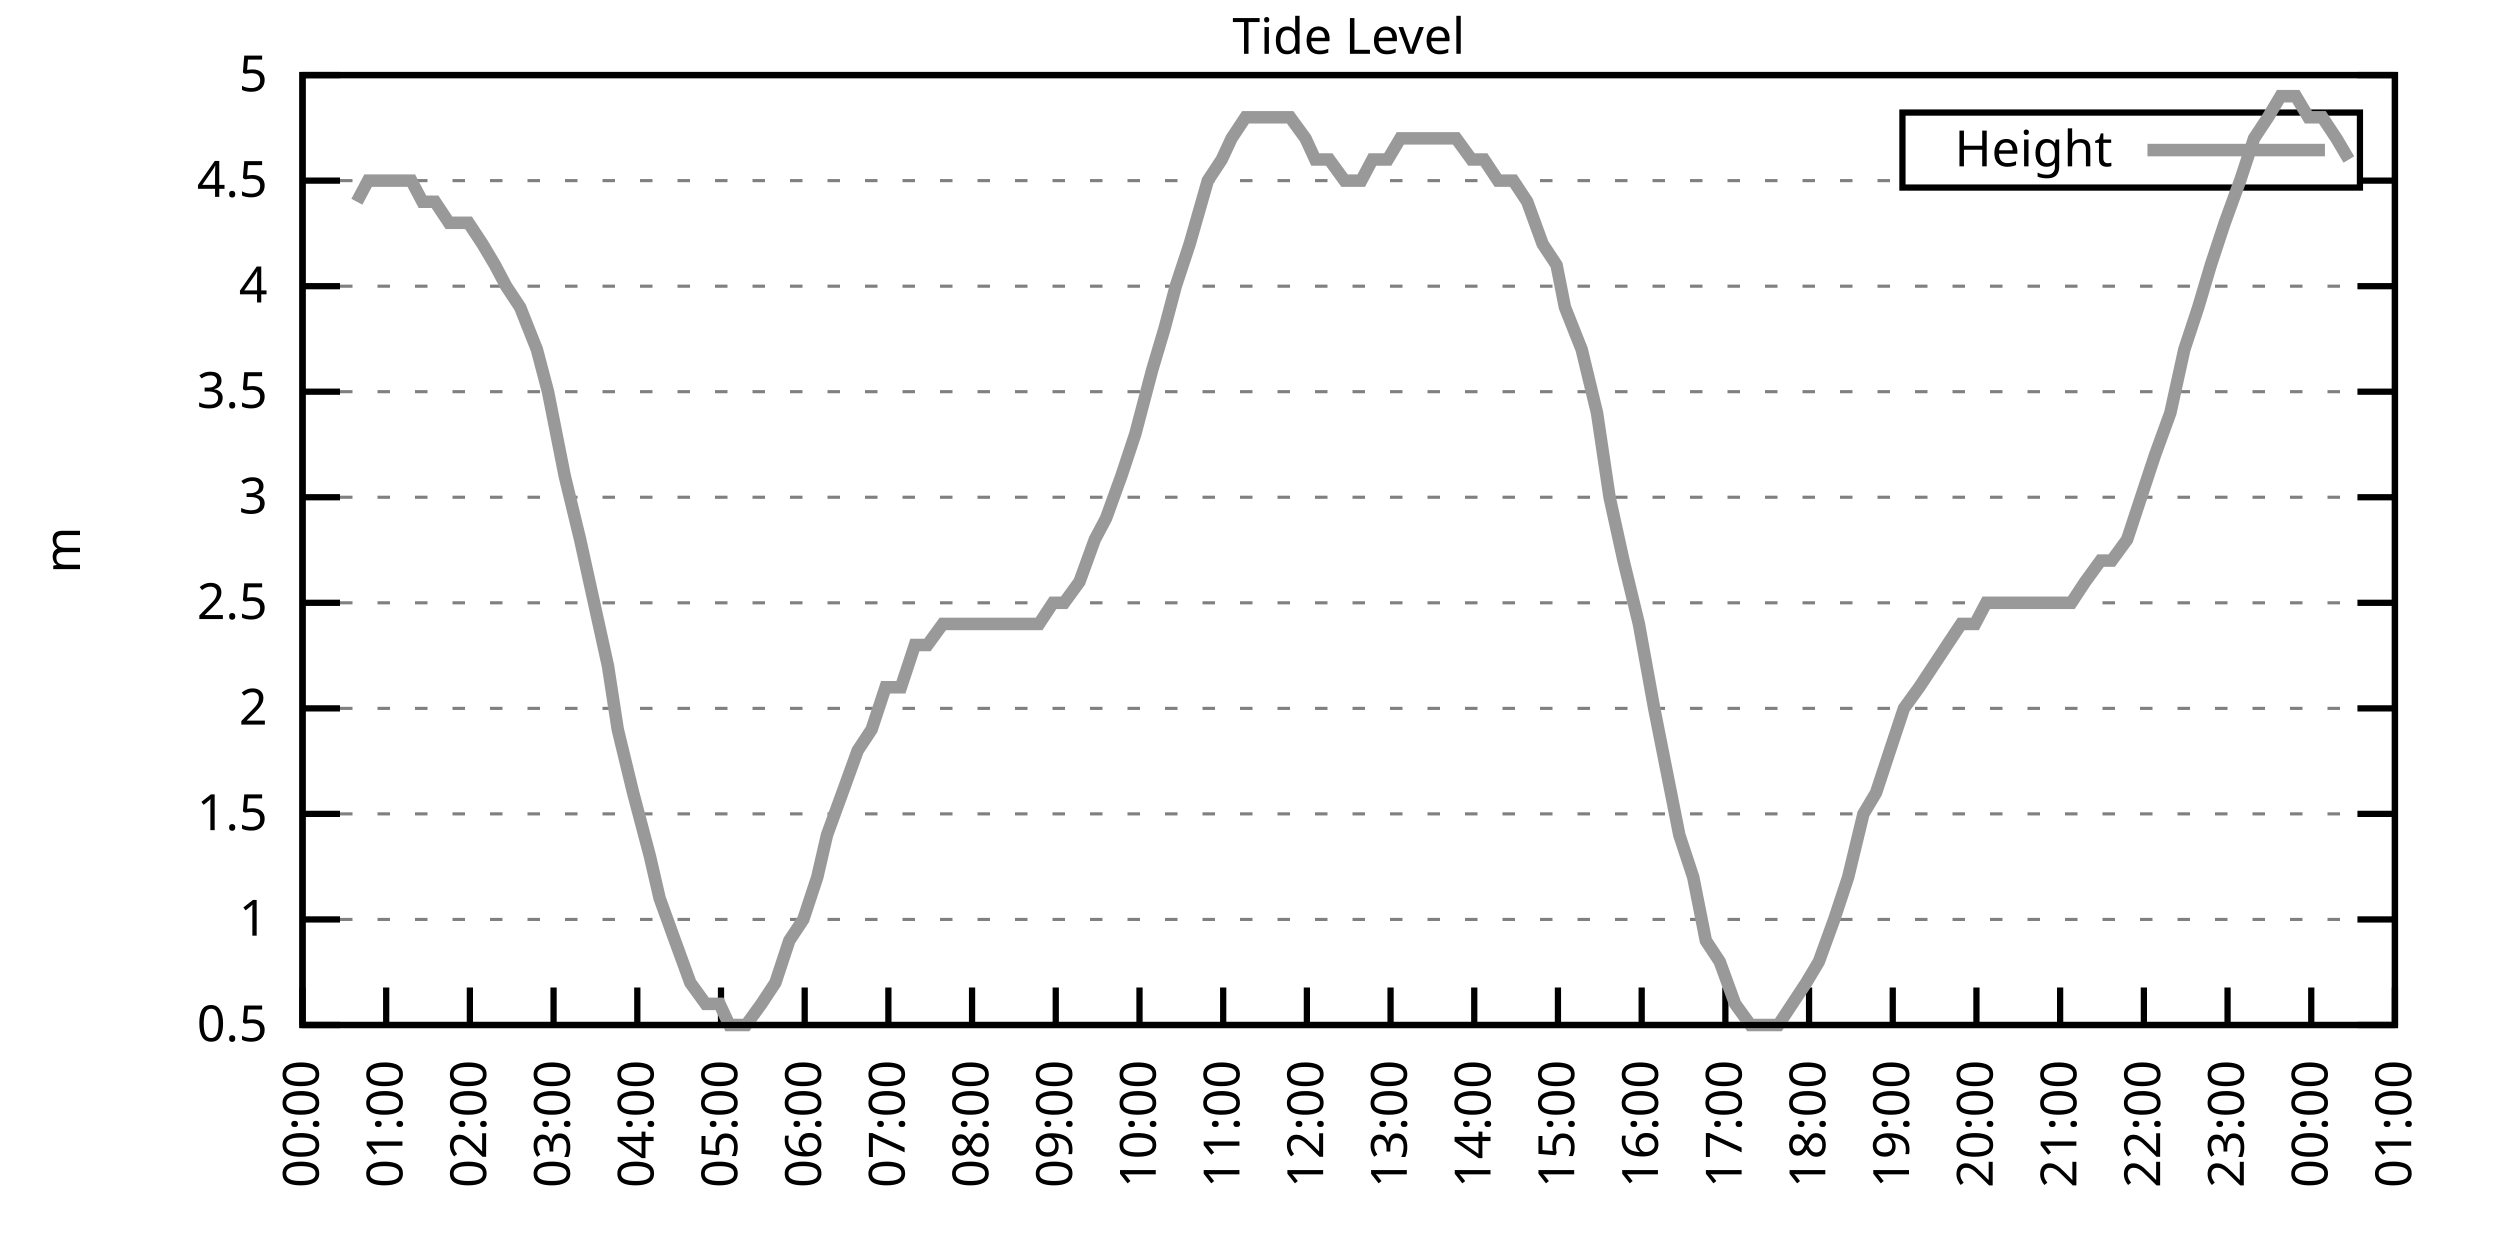
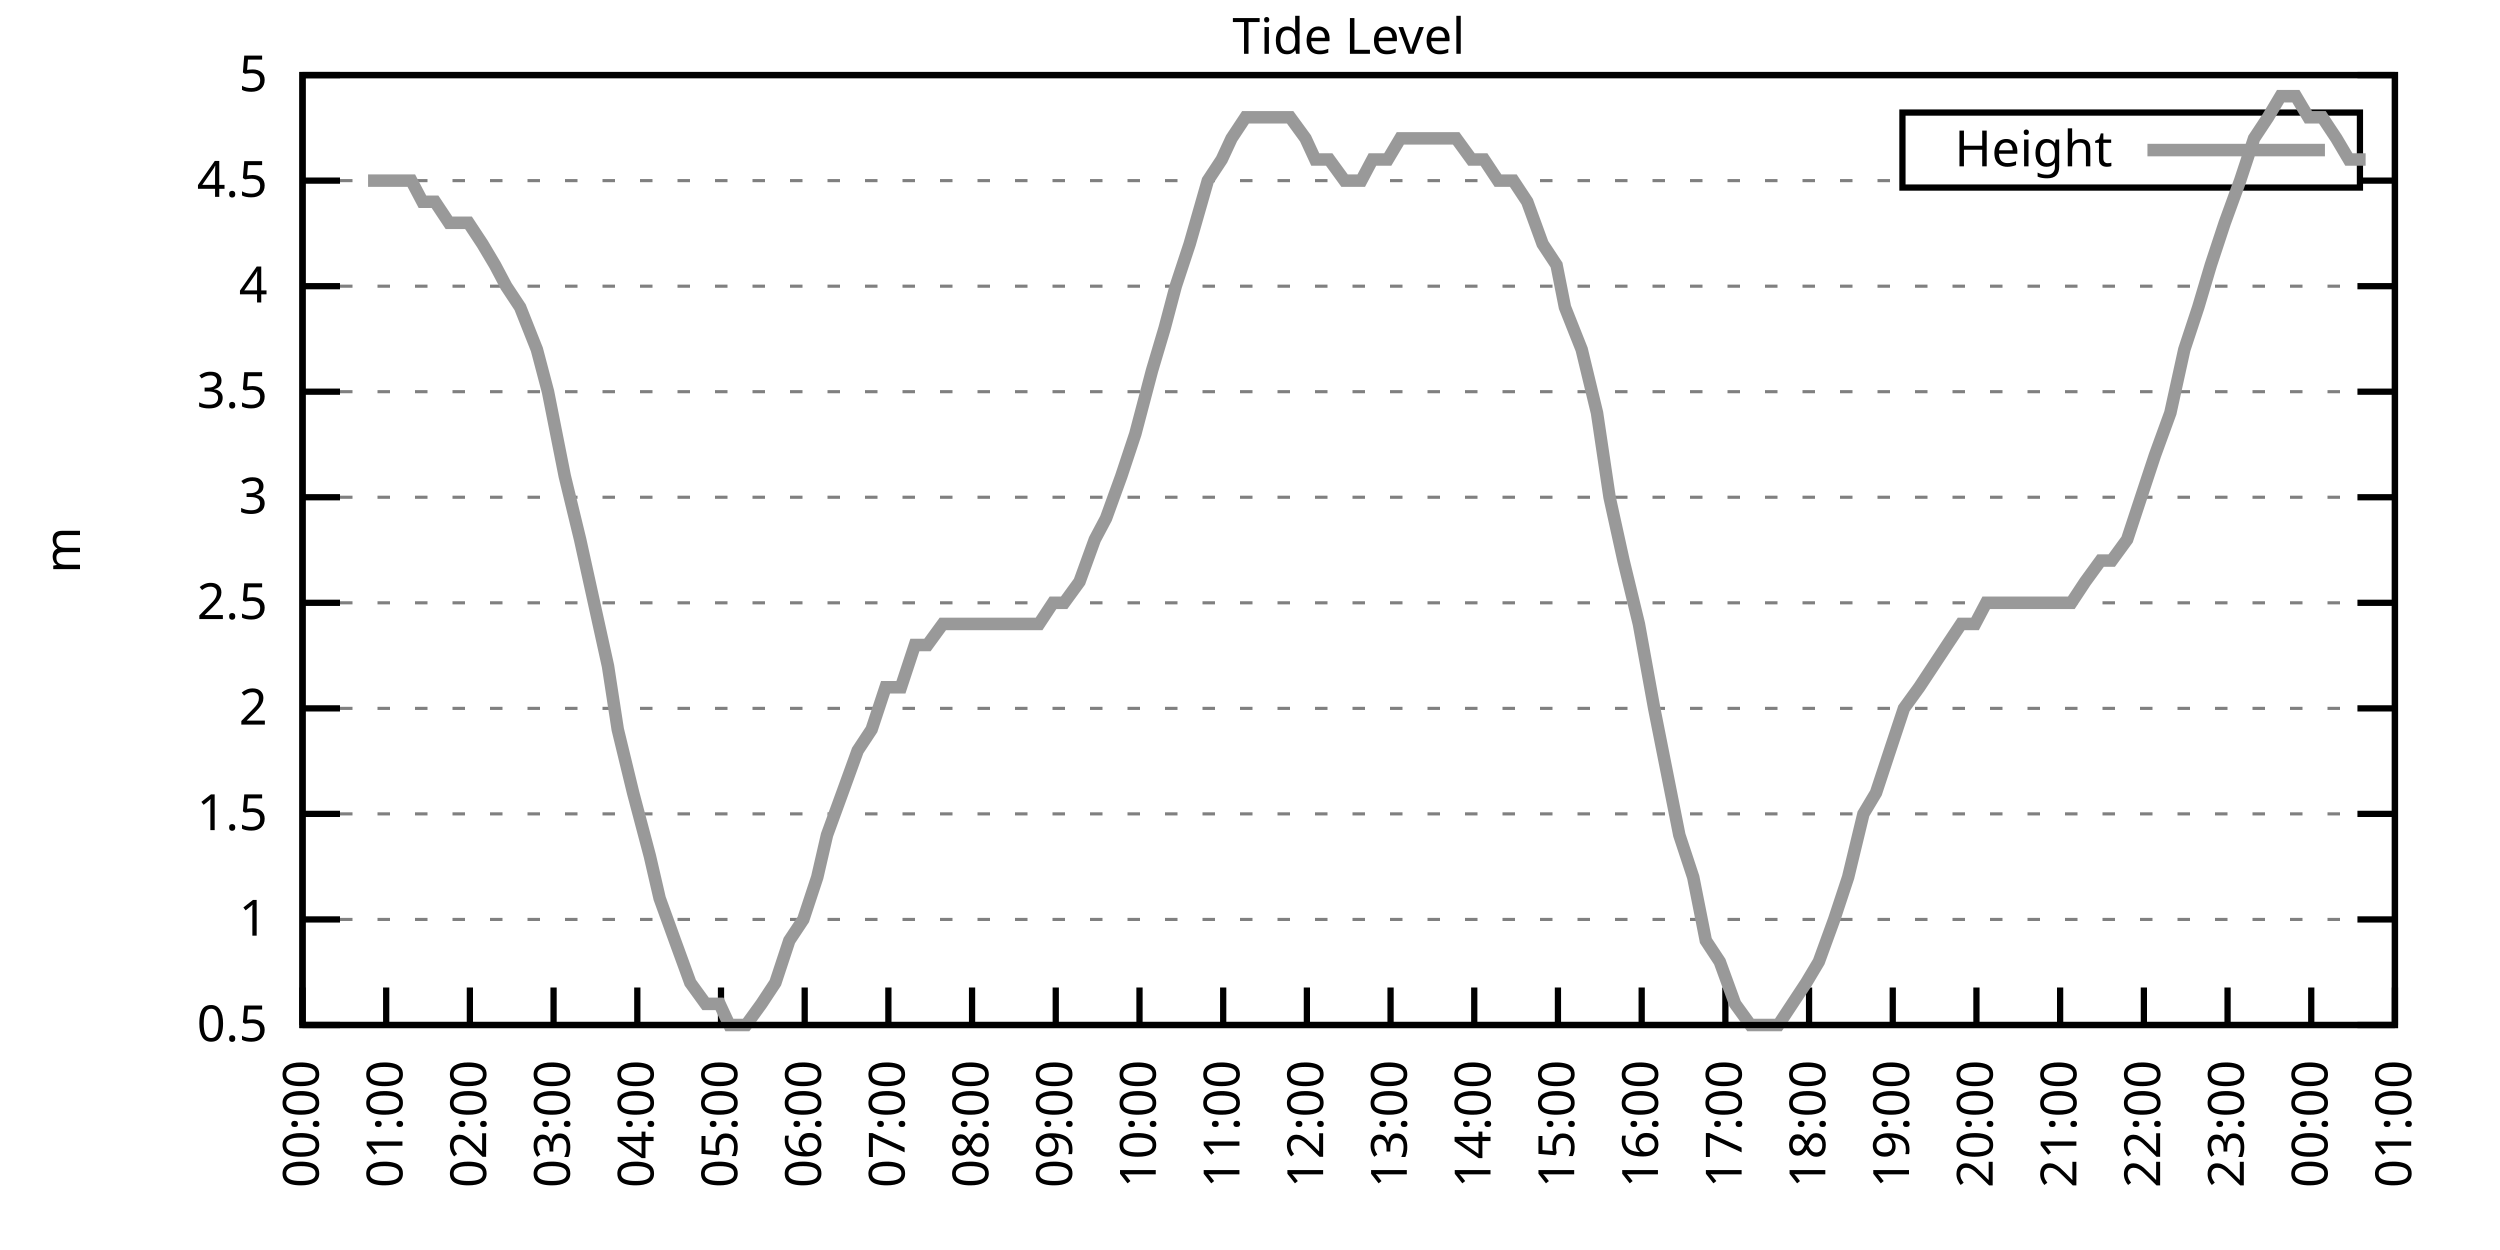
<svg xmlns="http://www.w3.org/2000/svg" xmlns:xlink="http://www.w3.org/1999/xlink" width="400" height="200" viewBox="0 0 400 200">
  <g id="gnuplot_canvas">
    <rect x="0" y="0" width="400" height="200" fill="none" />
    <defs>
      <circle id="gpDot" r="0.5" stroke-width="0.5" stroke="currentColor" />
      <path id="gpPt0" stroke-width="0.333" stroke="currentColor" d="M-1,0 h2 M0,-1 v2" />
      <path id="gpPt1" stroke-width="0.333" stroke="currentColor" d="M-1,-1 L1,1 M1,-1 L-1,1" />
      <path id="gpPt2" stroke-width="0.333" stroke="currentColor" d="M-1,0 L1,0 M0,-1 L0,1 M-1,-1 L1,1 M-1,1 L1,-1" />
      <rect id="gpPt3" stroke-width="0.333" stroke="currentColor" x="-1" y="-1" width="2" height="2" />
      <rect id="gpPt4" stroke-width="0.333" stroke="currentColor" fill="currentColor" x="-1" y="-1" width="2" height="2" />
      <circle id="gpPt5" stroke-width="0.333" stroke="currentColor" cx="0" cy="0" r="1" />
      <use xlink:href="#gpPt5" id="gpPt6" fill="currentColor" stroke="none" />
      <path id="gpPt7" stroke-width="0.333" stroke="currentColor" d="M0,-1.33 L-1.33,0.67 L1.33,0.67 z" />
      <use xlink:href="#gpPt7" id="gpPt8" fill="currentColor" stroke="none" />
      <use xlink:href="#gpPt7" id="gpPt9" stroke="currentColor" transform="rotate(180)" />
      <use xlink:href="#gpPt9" id="gpPt10" fill="currentColor" stroke="none" />
      <use xlink:href="#gpPt3" id="gpPt11" stroke="currentColor" transform="rotate(45)" />
      <use xlink:href="#gpPt11" id="gpPt12" fill="currentColor" stroke="none" />
      <path id="gpPt13" stroke-width="0.333" stroke="currentColor" d="M0,1.330 L1.265,0.411 L0.782,-1.067 L-0.782,-1.076 L-1.265,0.411 z" />
      <use xlink:href="#gpPt13" id="gpPt14" fill="currentColor" stroke="none" />
      <filter id="textbox" filterUnits="objectBoundingBox" x="0" y="0" height="1" width="1">
        <feFlood flood-color="white" flood-opacity="1" result="bgnd" />
        <feComposite in="SourceGraphic" in2="bgnd" operator="atop" />
      </filter>
      <filter id="greybox" filterUnits="objectBoundingBox" x="0" y="0" height="1" width="1">
        <feFlood flood-color="lightgrey" flood-opacity="1" result="grey" />
        <feComposite in="SourceGraphic" in2="grey" operator="atop" />
      </filter>
    </defs>
    <g fill="none" color="white" stroke="currentColor" stroke-width="1.00" stroke-linecap="butt" stroke-linejoin="miter">
</g>
    <g fill="none" color="black" stroke="currentColor" stroke-width="1.00" stroke-linecap="butt" stroke-linejoin="miter">
      <g stroke="none" shape-rendering="crispEdges">
        <polygon fill="rgb(255, 255, 255)" points="48.40,164.00 383.18,164.00 383.18,12.02 48.40,12.02 " />
      </g>
    </g>
    <g fill="none" color="black" stroke="currentColor" stroke-width="1.00" stroke-linecap="butt" stroke-linejoin="miter">
</g>
    <g fill="none" color="black" stroke="black" stroke-width="0.50" stroke-linecap="butt" stroke-linejoin="miter">
</g>
    <g fill="none" color="gray" stroke="currentColor" stroke-width="0.50" stroke-linecap="butt" stroke-linejoin="miter">
      <path stroke="gray" stroke-dasharray="2,4" class="gridline" d="M48.40,164.00 L383.19,164.00  " />
    </g>
    <g fill="none" color="gray" stroke="gray" stroke-width="1.00" stroke-linecap="butt" stroke-linejoin="miter">
</g>
    <g fill="none" color="black" stroke="currentColor" stroke-width="1.00" stroke-linecap="butt" stroke-linejoin="miter">
      <path stroke="black" d="M48.40,164.00 L54.40,164.00 M383.19,164.00 L377.19,164.00  " />
      <g transform="translate(42.80,166.60)" stroke="none" fill="black" font-family="Sans" font-size="8.00" text-anchor="end">
        <text>
          <tspan font-family="Sans"> 0.5</tspan>
        </text>
      </g>
    </g>
    <g fill="none" color="black" stroke="currentColor" stroke-width="1.00" stroke-linecap="butt" stroke-linejoin="miter">
</g>
    <g fill="none" color="black" stroke="black" stroke-width="0.50" stroke-linecap="butt" stroke-linejoin="miter">
</g>
    <g fill="none" color="gray" stroke="currentColor" stroke-width="0.50" stroke-linecap="butt" stroke-linejoin="miter">
      <path stroke="gray" stroke-dasharray="2,4" class="gridline" d="M48.40,147.11 L383.19,147.11  " />
    </g>
    <g fill="none" color="gray" stroke="gray" stroke-width="1.00" stroke-linecap="butt" stroke-linejoin="miter">
</g>
    <g fill="none" color="black" stroke="currentColor" stroke-width="1.00" stroke-linecap="butt" stroke-linejoin="miter">
      <path stroke="black" d="M48.40,147.11 L54.40,147.11 M383.19,147.11 L377.19,147.11  " />
      <g transform="translate(42.80,149.71)" stroke="none" fill="black" font-family="Sans" font-size="8.00" text-anchor="end">
        <text>
          <tspan font-family="Sans"> 1</tspan>
        </text>
      </g>
    </g>
    <g fill="none" color="black" stroke="currentColor" stroke-width="1.00" stroke-linecap="butt" stroke-linejoin="miter">
</g>
    <g fill="none" color="black" stroke="black" stroke-width="0.50" stroke-linecap="butt" stroke-linejoin="miter">
</g>
    <g fill="none" color="gray" stroke="currentColor" stroke-width="0.50" stroke-linecap="butt" stroke-linejoin="miter">
      <path stroke="gray" stroke-dasharray="2,4" class="gridline" d="M48.40,130.22 L383.19,130.22  " />
    </g>
    <g fill="none" color="gray" stroke="gray" stroke-width="1.00" stroke-linecap="butt" stroke-linejoin="miter">
</g>
    <g fill="none" color="black" stroke="currentColor" stroke-width="1.00" stroke-linecap="butt" stroke-linejoin="miter">
      <path stroke="black" d="M48.40,130.22 L54.40,130.22 M383.19,130.22 L377.19,130.22  " />
      <g transform="translate(42.80,132.82)" stroke="none" fill="black" font-family="Sans" font-size="8.00" text-anchor="end">
        <text>
          <tspan font-family="Sans"> 1.5</tspan>
        </text>
      </g>
    </g>
    <g fill="none" color="black" stroke="currentColor" stroke-width="1.00" stroke-linecap="butt" stroke-linejoin="miter">
</g>
    <g fill="none" color="black" stroke="black" stroke-width="0.50" stroke-linecap="butt" stroke-linejoin="miter">
</g>
    <g fill="none" color="gray" stroke="currentColor" stroke-width="0.50" stroke-linecap="butt" stroke-linejoin="miter">
      <path stroke="gray" stroke-dasharray="2,4" class="gridline" d="M48.40,113.34 L383.19,113.34  " />
    </g>
    <g fill="none" color="gray" stroke="gray" stroke-width="1.00" stroke-linecap="butt" stroke-linejoin="miter">
</g>
    <g fill="none" color="black" stroke="currentColor" stroke-width="1.00" stroke-linecap="butt" stroke-linejoin="miter">
      <path stroke="black" d="M48.40,113.34 L54.40,113.34 M383.19,113.34 L377.19,113.34  " />
      <g transform="translate(42.80,115.94)" stroke="none" fill="black" font-family="Sans" font-size="8.00" text-anchor="end">
        <text>
          <tspan font-family="Sans"> 2</tspan>
        </text>
      </g>
    </g>
    <g fill="none" color="black" stroke="currentColor" stroke-width="1.00" stroke-linecap="butt" stroke-linejoin="miter">
</g>
    <g fill="none" color="black" stroke="black" stroke-width="0.50" stroke-linecap="butt" stroke-linejoin="miter">
</g>
    <g fill="none" color="gray" stroke="currentColor" stroke-width="0.50" stroke-linecap="butt" stroke-linejoin="miter">
      <path stroke="gray" stroke-dasharray="2,4" class="gridline" d="M48.40,96.45 L383.19,96.45  " />
    </g>
    <g fill="none" color="gray" stroke="gray" stroke-width="1.00" stroke-linecap="butt" stroke-linejoin="miter">
</g>
    <g fill="none" color="black" stroke="currentColor" stroke-width="1.00" stroke-linecap="butt" stroke-linejoin="miter">
      <path stroke="black" d="M48.40,96.45 L54.40,96.45 M383.19,96.45 L377.19,96.45  " />
      <g transform="translate(42.80,99.05)" stroke="none" fill="black" font-family="Sans" font-size="8.00" text-anchor="end">
        <text>
          <tspan font-family="Sans"> 2.5</tspan>
        </text>
      </g>
    </g>
    <g fill="none" color="black" stroke="currentColor" stroke-width="1.00" stroke-linecap="butt" stroke-linejoin="miter">
</g>
    <g fill="none" color="black" stroke="black" stroke-width="0.50" stroke-linecap="butt" stroke-linejoin="miter">
</g>
    <g fill="none" color="gray" stroke="currentColor" stroke-width="0.50" stroke-linecap="butt" stroke-linejoin="miter">
      <path stroke="gray" stroke-dasharray="2,4" class="gridline" d="M48.40,79.56 L383.19,79.56  " />
    </g>
    <g fill="none" color="gray" stroke="gray" stroke-width="1.00" stroke-linecap="butt" stroke-linejoin="miter">
</g>
    <g fill="none" color="black" stroke="currentColor" stroke-width="1.00" stroke-linecap="butt" stroke-linejoin="miter">
      <path stroke="black" d="M48.40,79.56 L54.40,79.56 M383.19,79.56 L377.19,79.56  " />
      <g transform="translate(42.80,82.16)" stroke="none" fill="black" font-family="Sans" font-size="8.00" text-anchor="end">
        <text>
          <tspan font-family="Sans"> 3</tspan>
        </text>
      </g>
    </g>
    <g fill="none" color="black" stroke="currentColor" stroke-width="1.00" stroke-linecap="butt" stroke-linejoin="miter">
</g>
    <g fill="none" color="black" stroke="black" stroke-width="0.50" stroke-linecap="butt" stroke-linejoin="miter">
</g>
    <g fill="none" color="gray" stroke="currentColor" stroke-width="0.50" stroke-linecap="butt" stroke-linejoin="miter">
      <path stroke="gray" stroke-dasharray="2,4" class="gridline" d="M48.40,62.67 L383.19,62.67  " />
    </g>
    <g fill="none" color="gray" stroke="gray" stroke-width="1.00" stroke-linecap="butt" stroke-linejoin="miter">
</g>
    <g fill="none" color="black" stroke="currentColor" stroke-width="1.00" stroke-linecap="butt" stroke-linejoin="miter">
      <path stroke="black" d="M48.40,62.67 L54.40,62.67 M383.19,62.67 L377.19,62.67  " />
      <g transform="translate(42.80,65.27)" stroke="none" fill="black" font-family="Sans" font-size="8.00" text-anchor="end">
        <text>
          <tspan font-family="Sans"> 3.5</tspan>
        </text>
      </g>
    </g>
    <g fill="none" color="black" stroke="currentColor" stroke-width="1.00" stroke-linecap="butt" stroke-linejoin="miter">
</g>
    <g fill="none" color="black" stroke="black" stroke-width="0.50" stroke-linecap="butt" stroke-linejoin="miter">
</g>
    <g fill="none" color="gray" stroke="currentColor" stroke-width="0.50" stroke-linecap="butt" stroke-linejoin="miter">
      <path stroke="gray" stroke-dasharray="2,4" class="gridline" d="M48.40,45.79 L383.19,45.79  " />
    </g>
    <g fill="none" color="gray" stroke="gray" stroke-width="1.00" stroke-linecap="butt" stroke-linejoin="miter">
</g>
    <g fill="none" color="black" stroke="currentColor" stroke-width="1.00" stroke-linecap="butt" stroke-linejoin="miter">
      <path stroke="black" d="M48.40,45.79 L54.40,45.79 M383.19,45.79 L377.19,45.79  " />
      <g transform="translate(42.80,48.39)" stroke="none" fill="black" font-family="Sans" font-size="8.00" text-anchor="end">
        <text>
          <tspan font-family="Sans"> 4</tspan>
        </text>
      </g>
    </g>
    <g fill="none" color="black" stroke="currentColor" stroke-width="1.00" stroke-linecap="butt" stroke-linejoin="miter">
</g>
    <g fill="none" color="black" stroke="black" stroke-width="0.50" stroke-linecap="butt" stroke-linejoin="miter">
</g>
    <g fill="none" color="gray" stroke="currentColor" stroke-width="0.50" stroke-linecap="butt" stroke-linejoin="miter">
      <path stroke="gray" stroke-dasharray="2,4" class="gridline" d="M48.40,28.90 L304.39,28.90 M377.59,28.90 L383.19,28.90  " />
    </g>
    <g fill="none" color="gray" stroke="gray" stroke-width="1.00" stroke-linecap="butt" stroke-linejoin="miter">
</g>
    <g fill="none" color="black" stroke="currentColor" stroke-width="1.00" stroke-linecap="butt" stroke-linejoin="miter">
      <path stroke="black" d="M48.40,28.90 L54.40,28.90 M383.19,28.90 L377.19,28.90  " />
      <g transform="translate(42.80,31.50)" stroke="none" fill="black" font-family="Sans" font-size="8.00" text-anchor="end">
        <text>
          <tspan font-family="Sans"> 4.5</tspan>
        </text>
      </g>
    </g>
    <g fill="none" color="black" stroke="currentColor" stroke-width="1.00" stroke-linecap="butt" stroke-linejoin="miter">
</g>
    <g fill="none" color="black" stroke="black" stroke-width="0.50" stroke-linecap="butt" stroke-linejoin="miter">
</g>
    <g fill="none" color="gray" stroke="currentColor" stroke-width="0.50" stroke-linecap="butt" stroke-linejoin="miter">
      <path stroke="gray" stroke-dasharray="2,4" class="gridline" d="M48.40,12.01 L383.19,12.01  " />
    </g>
    <g fill="none" color="gray" stroke="gray" stroke-width="1.00" stroke-linecap="butt" stroke-linejoin="miter">
</g>
    <g fill="none" color="black" stroke="currentColor" stroke-width="1.00" stroke-linecap="butt" stroke-linejoin="miter">
      <path stroke="black" d="M48.40,12.01 L54.40,12.01 M383.19,12.01 L377.19,12.01  " />
      <g transform="translate(42.80,14.61)" stroke="none" fill="black" font-family="Sans" font-size="8.00" text-anchor="end">
        <text>
          <tspan font-family="Sans"> 5</tspan>
        </text>
      </g>
    </g>
    <g fill="none" color="black" stroke="currentColor" stroke-width="1.00" stroke-linecap="butt" stroke-linejoin="miter">
      <path stroke="black" d="M48.40,164.00 L48.40,158.00  " />
      <g transform="translate(51.00,169.60) rotate(270.00)" stroke="none" fill="black" font-family="Sans" font-size="8.00" text-anchor="end">
        <text>
          <tspan font-family="Sans">00:00</tspan>
        </text>
      </g>
    </g>
    <g fill="none" color="black" stroke="currentColor" stroke-width="1.00" stroke-linecap="butt" stroke-linejoin="miter">
      <path stroke="black" d="M61.79,164.00 L61.79,158.00  " />
      <g transform="translate(64.39,169.60) rotate(270.00)" stroke="none" fill="black" font-family="Sans" font-size="8.00" text-anchor="end">
        <text>
          <tspan font-family="Sans">01:00</tspan>
        </text>
      </g>
    </g>
    <g fill="none" color="black" stroke="currentColor" stroke-width="1.00" stroke-linecap="butt" stroke-linejoin="miter">
      <path stroke="black" d="M75.18,164.00 L75.18,158.00  " />
      <g transform="translate(77.78,169.60) rotate(270.00)" stroke="none" fill="black" font-family="Sans" font-size="8.00" text-anchor="end">
        <text>
          <tspan font-family="Sans">02:00</tspan>
        </text>
      </g>
    </g>
    <g fill="none" color="black" stroke="currentColor" stroke-width="1.00" stroke-linecap="butt" stroke-linejoin="miter">
      <path stroke="black" d="M88.57,164.00 L88.57,158.00  " />
      <g transform="translate(91.17,169.60) rotate(270.00)" stroke="none" fill="black" font-family="Sans" font-size="8.00" text-anchor="end">
        <text>
          <tspan font-family="Sans">03:00</tspan>
        </text>
      </g>
    </g>
    <g fill="none" color="black" stroke="currentColor" stroke-width="1.00" stroke-linecap="butt" stroke-linejoin="miter">
      <path stroke="black" d="M101.97,164.00 L101.97,158.00  " />
      <g transform="translate(104.57,169.60) rotate(270.00)" stroke="none" fill="black" font-family="Sans" font-size="8.00" text-anchor="end">
        <text>
          <tspan font-family="Sans">04:00</tspan>
        </text>
      </g>
    </g>
    <g fill="none" color="black" stroke="currentColor" stroke-width="1.00" stroke-linecap="butt" stroke-linejoin="miter">
      <path stroke="black" d="M115.36,164.00 L115.36,158.00  " />
      <g transform="translate(117.96,169.60) rotate(270.00)" stroke="none" fill="black" font-family="Sans" font-size="8.00" text-anchor="end">
        <text>
          <tspan font-family="Sans">05:00</tspan>
        </text>
      </g>
    </g>
    <g fill="none" color="black" stroke="currentColor" stroke-width="1.00" stroke-linecap="butt" stroke-linejoin="miter">
      <path stroke="black" d="M128.75,164.00 L128.75,158.00  " />
      <g transform="translate(131.35,169.60) rotate(270.00)" stroke="none" fill="black" font-family="Sans" font-size="8.00" text-anchor="end">
        <text>
          <tspan font-family="Sans">06:00</tspan>
        </text>
      </g>
    </g>
    <g fill="none" color="black" stroke="currentColor" stroke-width="1.00" stroke-linecap="butt" stroke-linejoin="miter">
      <path stroke="black" d="M142.14,164.00 L142.14,158.00  " />
      <g transform="translate(144.74,169.60) rotate(270.00)" stroke="none" fill="black" font-family="Sans" font-size="8.00" text-anchor="end">
        <text>
          <tspan font-family="Sans">07:00</tspan>
        </text>
      </g>
    </g>
    <g fill="none" color="black" stroke="currentColor" stroke-width="1.00" stroke-linecap="butt" stroke-linejoin="miter">
      <path stroke="black" d="M155.53,164.00 L155.53,158.00  " />
      <g transform="translate(158.13,169.60) rotate(270.00)" stroke="none" fill="black" font-family="Sans" font-size="8.00" text-anchor="end">
        <text>
          <tspan font-family="Sans">08:00</tspan>
        </text>
      </g>
    </g>
    <g fill="none" color="black" stroke="currentColor" stroke-width="1.00" stroke-linecap="butt" stroke-linejoin="miter">
      <path stroke="black" d="M168.92,164.00 L168.92,158.00  " />
      <g transform="translate(171.52,169.60) rotate(270.00)" stroke="none" fill="black" font-family="Sans" font-size="8.00" text-anchor="end">
        <text>
          <tspan font-family="Sans">09:00</tspan>
        </text>
      </g>
    </g>
    <g fill="none" color="black" stroke="currentColor" stroke-width="1.00" stroke-linecap="butt" stroke-linejoin="miter">
      <path stroke="black" d="M182.32,164.00 L182.32,158.00  " />
      <g transform="translate(184.92,169.60) rotate(270.00)" stroke="none" fill="black" font-family="Sans" font-size="8.00" text-anchor="end">
        <text>
          <tspan font-family="Sans">10:00</tspan>
        </text>
      </g>
    </g>
    <g fill="none" color="black" stroke="currentColor" stroke-width="1.00" stroke-linecap="butt" stroke-linejoin="miter">
      <path stroke="black" d="M195.71,164.00 L195.71,158.00  " />
      <g transform="translate(198.31,169.60) rotate(270.00)" stroke="none" fill="black" font-family="Sans" font-size="8.00" text-anchor="end">
        <text>
          <tspan font-family="Sans">11:00</tspan>
        </text>
      </g>
    </g>
    <g fill="none" color="black" stroke="currentColor" stroke-width="1.00" stroke-linecap="butt" stroke-linejoin="miter">
      <path stroke="black" d="M209.10,164.00 L209.10,158.00  " />
      <g transform="translate(211.70,169.60) rotate(270.00)" stroke="none" fill="black" font-family="Sans" font-size="8.00" text-anchor="end">
        <text>
          <tspan font-family="Sans">12:00</tspan>
        </text>
      </g>
    </g>
    <g fill="none" color="black" stroke="currentColor" stroke-width="1.00" stroke-linecap="butt" stroke-linejoin="miter">
      <path stroke="black" d="M222.49,164.00 L222.49,158.00  " />
      <g transform="translate(225.09,169.60) rotate(270.00)" stroke="none" fill="black" font-family="Sans" font-size="8.00" text-anchor="end">
        <text>
          <tspan font-family="Sans">13:00</tspan>
        </text>
      </g>
    </g>
    <g fill="none" color="black" stroke="currentColor" stroke-width="1.00" stroke-linecap="butt" stroke-linejoin="miter">
      <path stroke="black" d="M235.88,164.00 L235.88,158.00  " />
      <g transform="translate(238.48,169.60) rotate(270.00)" stroke="none" fill="black" font-family="Sans" font-size="8.00" text-anchor="end">
        <text>
          <tspan font-family="Sans">14:00</tspan>
        </text>
      </g>
    </g>
    <g fill="none" color="black" stroke="currentColor" stroke-width="1.00" stroke-linecap="butt" stroke-linejoin="miter">
      <path stroke="black" d="M249.27,164.00 L249.27,158.00  " />
      <g transform="translate(251.87,169.60) rotate(270.00)" stroke="none" fill="black" font-family="Sans" font-size="8.00" text-anchor="end">
        <text>
          <tspan font-family="Sans">15:00</tspan>
        </text>
      </g>
    </g>
    <g fill="none" color="black" stroke="currentColor" stroke-width="1.00" stroke-linecap="butt" stroke-linejoin="miter">
      <path stroke="black" d="M262.67,164.00 L262.67,158.00  " />
      <g transform="translate(265.27,169.60) rotate(270.00)" stroke="none" fill="black" font-family="Sans" font-size="8.00" text-anchor="end">
        <text>
          <tspan font-family="Sans">16:00</tspan>
        </text>
      </g>
    </g>
    <g fill="none" color="black" stroke="currentColor" stroke-width="1.00" stroke-linecap="butt" stroke-linejoin="miter">
      <path stroke="black" d="M276.06,164.00 L276.06,158.00  " />
      <g transform="translate(278.66,169.60) rotate(270.00)" stroke="none" fill="black" font-family="Sans" font-size="8.00" text-anchor="end">
        <text>
          <tspan font-family="Sans">17:00</tspan>
        </text>
      </g>
    </g>
    <g fill="none" color="black" stroke="currentColor" stroke-width="1.00" stroke-linecap="butt" stroke-linejoin="miter">
      <path stroke="black" d="M289.45,164.00 L289.45,158.00  " />
      <g transform="translate(292.05,169.60) rotate(270.00)" stroke="none" fill="black" font-family="Sans" font-size="8.00" text-anchor="end">
        <text>
          <tspan font-family="Sans">18:00</tspan>
        </text>
      </g>
    </g>
    <g fill="none" color="black" stroke="currentColor" stroke-width="1.00" stroke-linecap="butt" stroke-linejoin="miter">
      <path stroke="black" d="M302.84,164.00 L302.84,158.00  " />
      <g transform="translate(305.44,169.60) rotate(270.00)" stroke="none" fill="black" font-family="Sans" font-size="8.00" text-anchor="end">
        <text>
          <tspan font-family="Sans">19:00</tspan>
        </text>
      </g>
    </g>
    <g fill="none" color="black" stroke="currentColor" stroke-width="1.00" stroke-linecap="butt" stroke-linejoin="miter">
      <path stroke="black" d="M316.23,164.00 L316.23,158.00  " />
      <g transform="translate(318.83,169.60) rotate(270.00)" stroke="none" fill="black" font-family="Sans" font-size="8.00" text-anchor="end">
        <text>
          <tspan font-family="Sans">20:00</tspan>
        </text>
      </g>
    </g>
    <g fill="none" color="black" stroke="currentColor" stroke-width="1.00" stroke-linecap="butt" stroke-linejoin="miter">
      <path stroke="black" d="M329.62,164.00 L329.62,158.00  " />
      <g transform="translate(332.22,169.60) rotate(270.00)" stroke="none" fill="black" font-family="Sans" font-size="8.00" text-anchor="end">
        <text>
          <tspan font-family="Sans">21:00</tspan>
        </text>
      </g>
    </g>
    <g fill="none" color="black" stroke="currentColor" stroke-width="1.00" stroke-linecap="butt" stroke-linejoin="miter">
      <path stroke="black" d="M343.02,164.00 L343.02,158.00  " />
      <g transform="translate(345.62,169.60) rotate(270.00)" stroke="none" fill="black" font-family="Sans" font-size="8.00" text-anchor="end">
        <text>
          <tspan font-family="Sans">22:00</tspan>
        </text>
      </g>
    </g>
    <g fill="none" color="black" stroke="currentColor" stroke-width="1.00" stroke-linecap="butt" stroke-linejoin="miter">
      <path stroke="black" d="M356.41,164.00 L356.41,158.00  " />
      <g transform="translate(359.01,169.60) rotate(270.00)" stroke="none" fill="black" font-family="Sans" font-size="8.00" text-anchor="end">
        <text>
          <tspan font-family="Sans">23:00</tspan>
        </text>
      </g>
    </g>
    <g fill="none" color="black" stroke="currentColor" stroke-width="1.00" stroke-linecap="butt" stroke-linejoin="miter">
      <path stroke="black" d="M369.80,164.00 L369.80,158.00  " />
      <g transform="translate(372.40,169.60) rotate(270.00)" stroke="none" fill="black" font-family="Sans" font-size="8.00" text-anchor="end">
        <text>
          <tspan font-family="Sans">00:00</tspan>
        </text>
      </g>
    </g>
    <g fill="none" color="black" stroke="currentColor" stroke-width="1.00" stroke-linecap="butt" stroke-linejoin="miter">
      <path stroke="black" d="M383.19,164.00 L383.19,158.00  " />
      <g transform="translate(385.79,169.60) rotate(270.00)" stroke="none" fill="black" font-family="Sans" font-size="8.00" text-anchor="end">
        <text>
          <tspan font-family="Sans">01:00</tspan>
        </text>
      </g>
    </g>
    <g fill="none" color="black" stroke="currentColor" stroke-width="1.00" stroke-linecap="butt" stroke-linejoin="miter">
</g>
    <g fill="none" color="black" stroke="currentColor" stroke-width="1.00" stroke-linecap="butt" stroke-linejoin="miter">
      <path stroke="black" d="M48.40,12.01 L48.40,164.00 L383.19,164.00 L383.19,12.01 L48.40,12.01 Z  " />
    </g>
    <g fill="none" color="black" stroke="currentColor" stroke-width="1.00" stroke-linecap="butt" stroke-linejoin="miter">
</g>
    <g fill="none" color="black" stroke="currentColor" stroke-width="1.00" stroke-linecap="butt" stroke-linejoin="miter">
      <path stroke="black" d="M304.39,30.01 L304.39,18.01 L377.59,18.01 L377.59,30.01 L304.39,30.01 Z  " />
    </g>
    <g id="Tide_level_plot_1">
      <g fill="none" color="white" stroke="black" stroke-width="2.00" stroke-linecap="butt" stroke-linejoin="miter">
</g>
      <g fill="none" color="black" stroke="currentColor" stroke-width="2.00" stroke-linecap="butt" stroke-linejoin="miter">
        <g transform="translate(337.99,26.61)" stroke="none" fill="black" font-family="Sans" font-size="8.00" text-anchor="end">
          <text>
            <tspan font-family="Sans">Height</tspan>
          </text>
        </g>
      </g>
      <g fill="none" color="black" stroke="currentColor" stroke-width="2.00" stroke-linecap="butt" stroke-linejoin="miter">
-         <path stroke="rgb(153, 153, 153)" d="M343.59,24.01 L371.99,24.01 M57.10,32.28 L58.89,28.90 L61.35,28.90 L63.80,28.90 L65.81,28.90 L67.59,32.28   L69.60,32.28 L71.84,35.65 L74.96,35.65 L77.19,39.03 L79.20,42.41 L80.99,45.79 L83.22,49.16 L85.90,55.92   L87.68,62.67 L90.36,76.18 L92.82,86.32 L95.05,96.45 L97.28,106.58 L98.84,116.71 L101.30,126.85 L103.98,136.98   L105.54,143.73 L107.99,150.49 L110.45,157.24 L112.90,160.62 L115.13,160.62 L116.70,164.00 L119.38,164.00 L121.83,160.62   L124.06,157.24 L126.29,150.49 L128.53,147.11 L130.76,140.36 L132.32,133.60 L134.78,126.85 L137.23,120.09 L139.46,116.71   L141.69,109.96 L144.15,109.96 L146.38,103.20 L148.39,103.20 L150.85,99.83 L153.08,99.83 L155.31,99.83 L156.87,99.83   L159.55,99.83 L161.78,99.83 L164.01,99.83 L166.25,99.83 L168.48,96.45 L170.26,96.45 L172.72,93.07 L175.17,86.32   L176.96,82.94 L179.41,76.18 L181.65,69.43 L184.32,59.30 L186.33,52.54 L188.12,45.79 L190.35,39.03 L193.25,28.90   L195.48,25.52 L197.05,22.14 L199.28,18.77 L201.51,18.77 L203.97,18.77 L206.42,18.77 L208.88,22.14 L210.44,25.52   L212.67,25.52 L215.13,28.90 L217.80,28.90 L219.59,25.52 L222.04,25.52 L224.05,22.14 L226.73,22.14 L228.52,22.14   L230.97,22.14 L232.98,22.14 L235.44,25.52 L237.44,25.52 L239.68,28.90 L242.13,28.90 L244.36,32.28 L246.82,39.03   L249.05,42.41 L250.39,49.16 L253.07,55.92 L255.52,66.05 L257.53,79.56 L259.76,89.69 L262.22,99.83 L264.67,113.34   L266.68,123.47 L268.69,133.60 L270.92,140.36 L272.93,150.49 L275.16,153.87 L277.62,160.62 L280.07,164.00 L282.53,164.00   L284.54,164.00 L286.77,160.62 L289.00,157.24 L291.01,153.87 L293.47,147.11 L295.70,140.36 L298.15,130.22 L300.16,126.85   L302.39,120.09 L304.63,113.34 L307.08,109.96 L309.31,106.58 L311.54,103.20 L313.78,99.83 L316.01,99.83 L317.79,96.45   L320.25,96.45 L322.70,96.45 L324.94,96.45 L326.50,96.45 L328.73,96.45 L331.41,96.45 L333.64,93.07 L336.10,89.69   L337.88,89.69 L340.34,86.32 L342.57,79.56 L344.80,72.81 L347.26,66.05 L349.49,55.92 L351.72,49.16 L353.73,42.41   L355.96,35.65 L358.42,28.90 L360.65,22.14 L362.88,18.77 L364.89,15.39 L367.34,15.39 L369.35,18.77 L371.58,18.77   L373.82,22.14 L375.82,25.52  " />
+         <path stroke="rgb(153, 153, 153)" d="M343.59,24.01 L371.99,24.01 M58.89,28.90 L61.35,28.90 L63.80,28.90 L65.81,28.90 L67.59,32.28 L69.60,32.28   L71.84,35.65 L74.96,35.65 L77.19,39.03 L79.20,42.41 L80.99,45.79 L83.22,49.16 L85.90,55.92 L87.68,62.67   L90.36,76.18 L92.82,86.32 L95.05,96.45 L97.28,106.58 L98.84,116.71 L101.30,126.85 L103.98,136.98 L105.54,143.73   L107.99,150.49 L110.45,157.24 L112.90,160.62 L115.13,160.62 L116.70,164.00 L119.38,164.00 L121.83,160.62 L124.06,157.24   L126.29,150.49 L128.53,147.11 L130.76,140.36 L132.32,133.60 L134.78,126.85 L137.23,120.09 L139.46,116.71 L141.69,109.96   L144.15,109.96 L146.38,103.20 L148.39,103.20 L150.85,99.83 L153.08,99.83 L155.31,99.83 L156.87,99.83 L159.55,99.83   L161.78,99.83 L164.01,99.83 L166.25,99.83 L168.48,96.45 L170.26,96.45 L172.72,93.07 L175.17,86.32 L176.96,82.94   L179.41,76.18 L181.65,69.43 L184.32,59.30 L186.33,52.54 L188.12,45.79 L190.35,39.03 L193.25,28.90 L195.48,25.52   L197.05,22.14 L199.28,18.77 L201.51,18.77 L203.97,18.77 L206.42,18.77 L208.88,22.14 L210.44,25.52 L212.67,25.52   L215.13,28.90 L217.80,28.90 L219.59,25.52 L222.04,25.52 L224.05,22.14 L226.73,22.14 L228.52,22.14 L230.97,22.14   L232.98,22.14 L235.44,25.52 L237.44,25.52 L239.68,28.90 L242.13,28.90 L244.36,32.28 L246.82,39.03 L249.05,42.41   L250.39,49.16 L253.07,55.92 L255.52,66.05 L257.53,79.56 L259.76,89.69 L262.22,99.83 L264.67,113.34 L266.68,123.47   L268.69,133.60 L270.92,140.36 L272.93,150.49 L275.16,153.87 L277.62,160.62 L280.07,164.00 L282.53,164.00 L284.54,164.00   L286.77,160.62 L289.00,157.24 L291.01,153.87 L293.47,147.11 L295.70,140.36 L298.15,130.22 L300.16,126.85 L302.39,120.09   L304.63,113.34 L307.08,109.96 L309.31,106.58 L311.54,103.20 L313.78,99.83 L316.01,99.83 L317.79,96.45 L320.25,96.45   L322.70,96.45 L324.94,96.45 L326.50,96.45 L328.73,96.45 L331.41,96.45 L333.64,93.07 L336.10,89.69 L337.88,89.69   L340.34,86.32 L342.57,79.56 L344.80,72.81 L347.26,66.05 L349.49,55.92 L351.72,49.16 L353.73,42.41 L355.96,35.65   L358.42,28.90 L360.65,22.14 L362.88,18.77 L364.89,15.39 L367.34,15.39 L369.35,18.77 L371.58,18.77 L373.82,22.14   L375.82,25.52 L378.50,25.52  " />
      </g>
    </g>
    <g fill="none" color="black" stroke="currentColor" stroke-width="2.00" stroke-linecap="butt" stroke-linejoin="miter">
</g>
    <g fill="none" color="black" stroke="black" stroke-width="1.00" stroke-linecap="butt" stroke-linejoin="miter">
</g>
    <g fill="none" color="black" stroke="currentColor" stroke-width="1.00" stroke-linecap="butt" stroke-linejoin="miter">
      <path stroke="black" d="M48.40,12.01 L48.40,164.00 L383.19,164.00 L383.19,12.01 L48.40,12.01 Z  " />
      <g transform="translate(12.80,88.01) rotate(270.00)" stroke="none" fill="black" font-family="Sans" font-size="8.00" text-anchor="middle">
        <text>
          <tspan font-family="Sans">m</tspan>
        </text>
      </g>
    </g>
    <g fill="none" color="black" stroke="currentColor" stroke-width="1.00" stroke-linecap="butt" stroke-linejoin="miter">
</g>
    <g fill="none" color="black" stroke="currentColor" stroke-width="1.00" stroke-linecap="butt" stroke-linejoin="miter">
      <g transform="translate(215.79,8.61)" stroke="none" fill="black" font-family="Sans" font-size="8.00" text-anchor="middle">
        <text>
          <tspan font-family="Sans">Tide Level</tspan>
        </text>
      </g>
    </g>
    <g fill="none" color="black" stroke="currentColor" stroke-width="1.00" stroke-linecap="butt" stroke-linejoin="miter">
</g>
  </g>
</svg>
